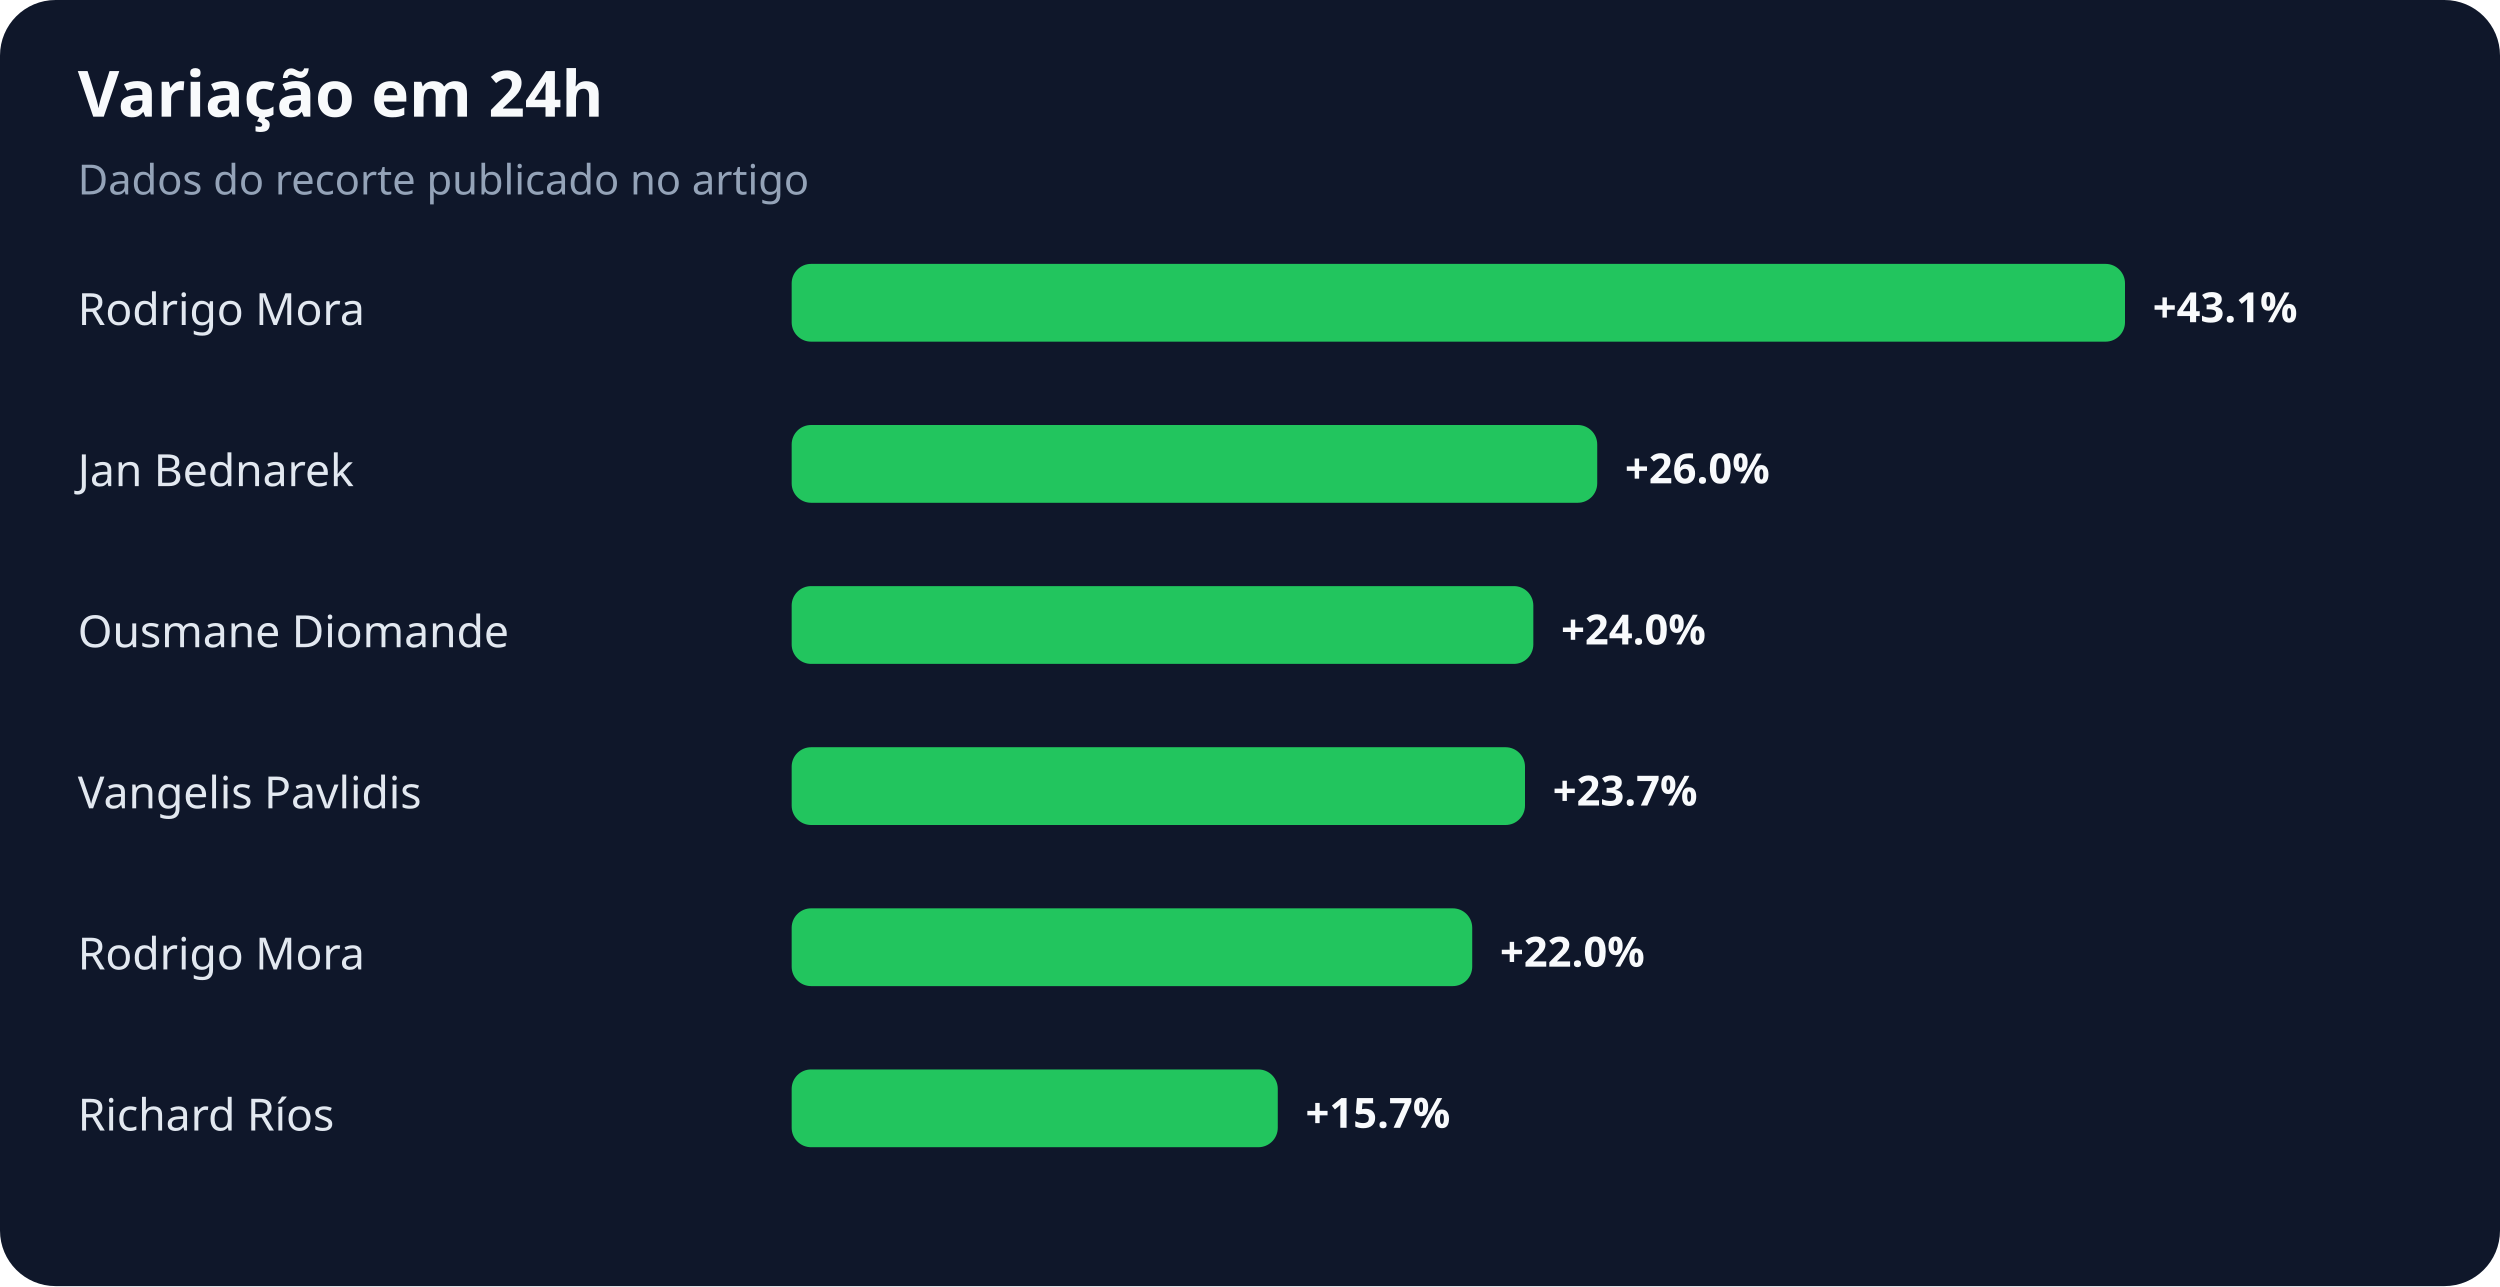
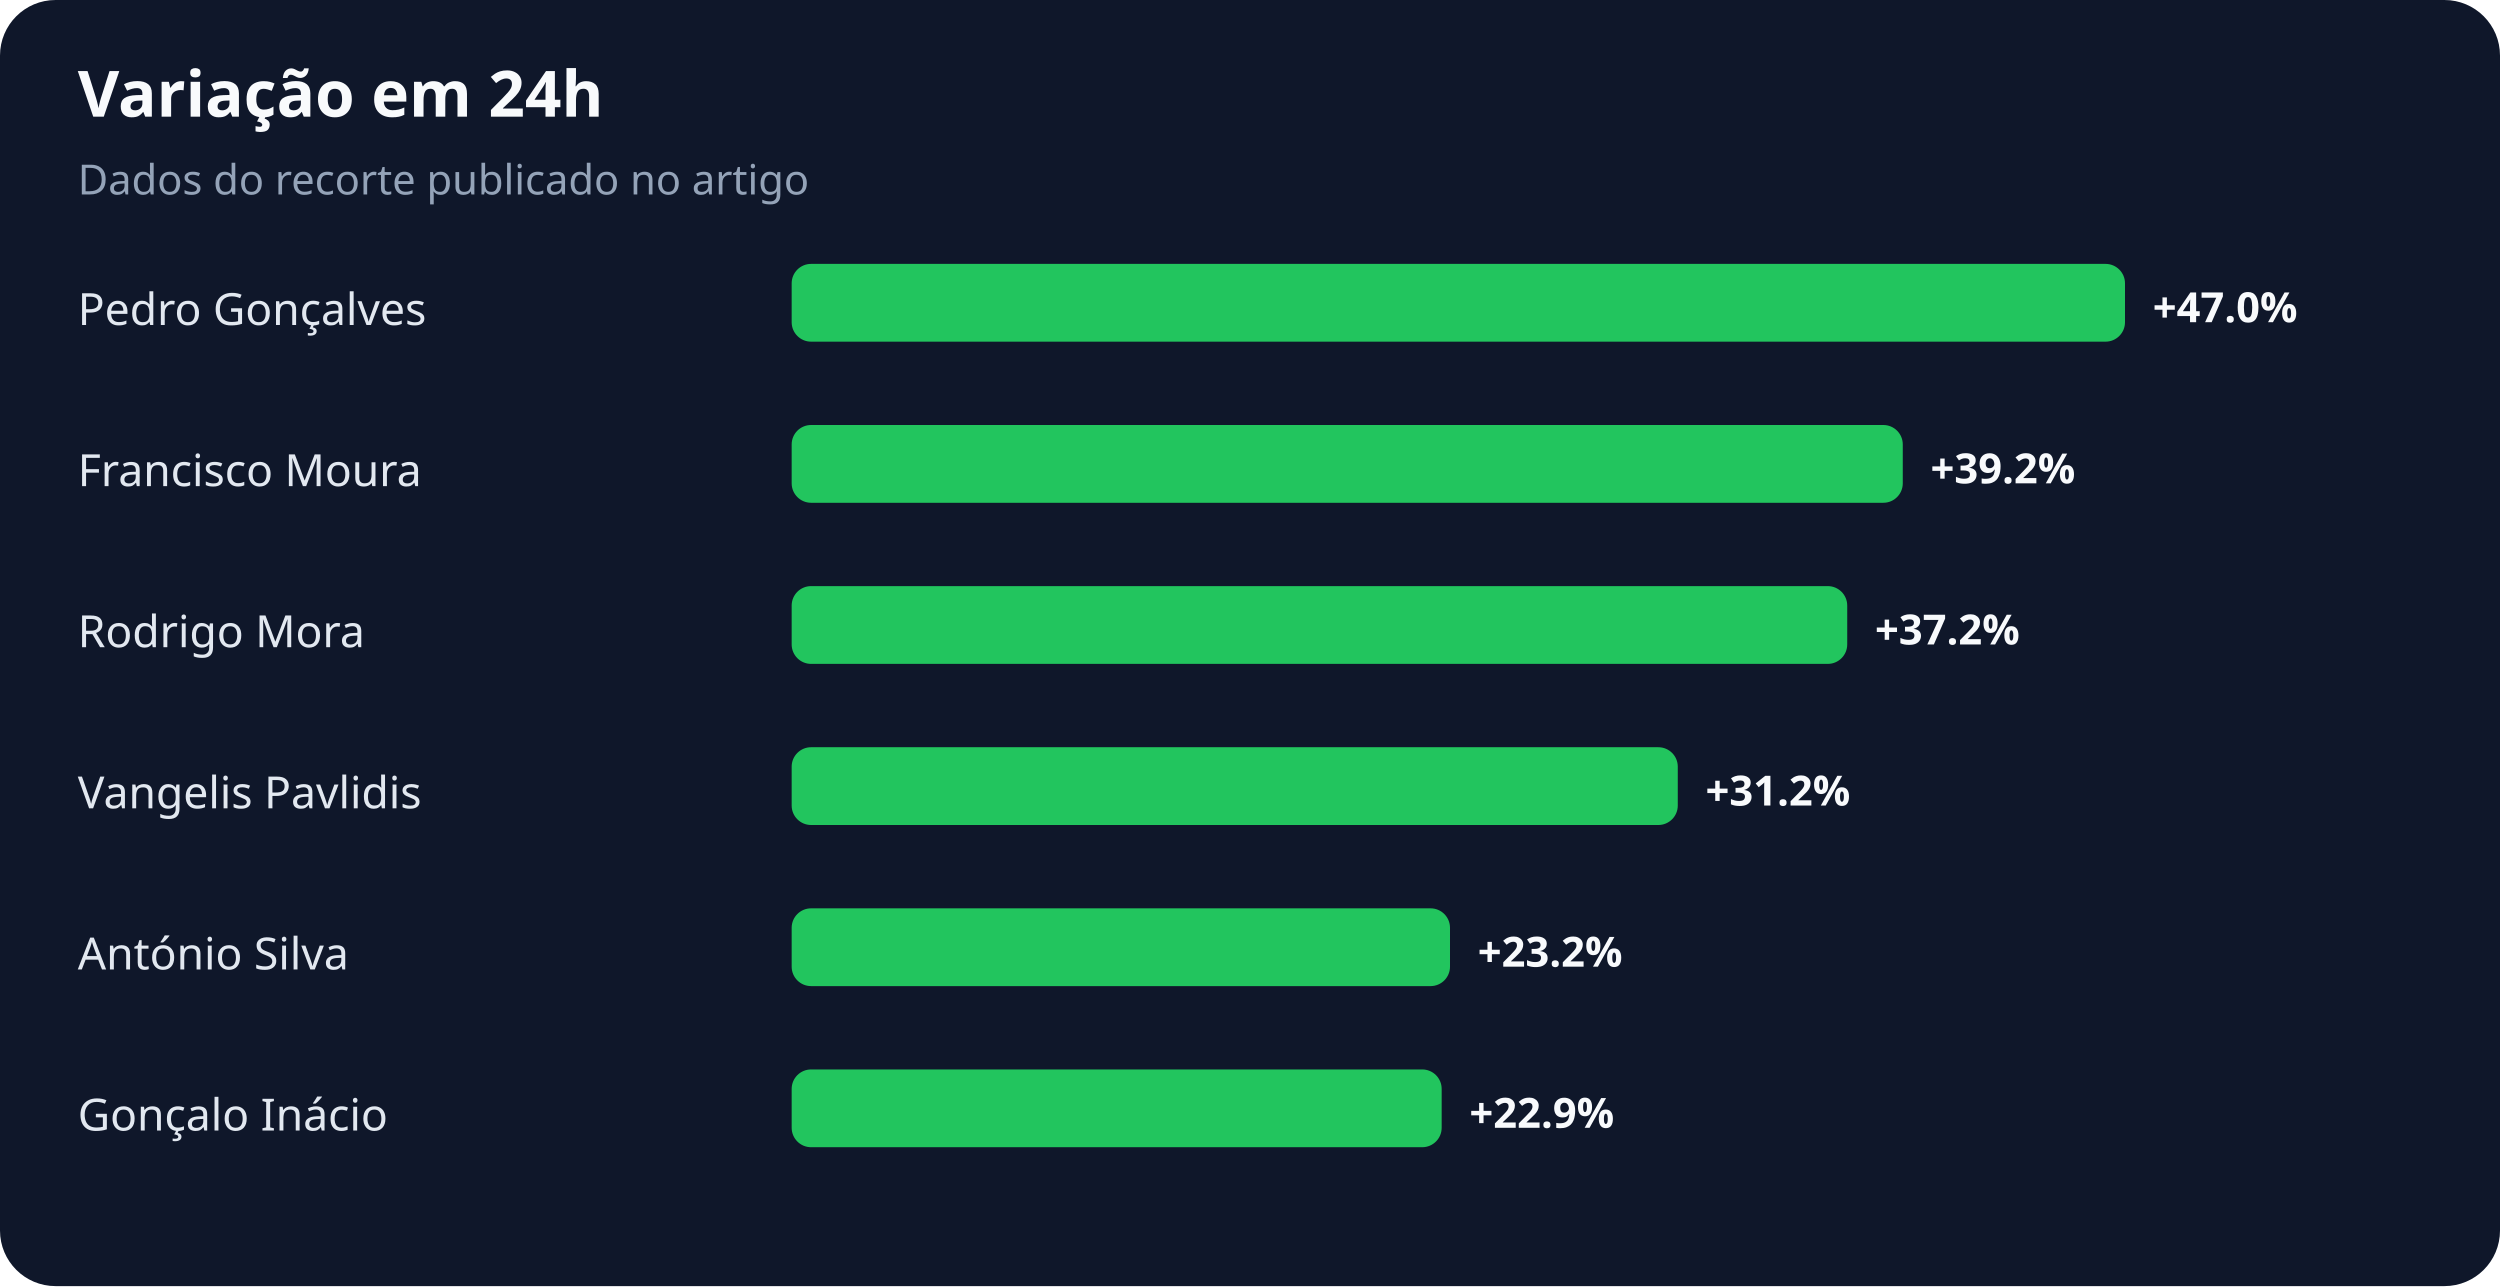
<svg xmlns="http://www.w3.org/2000/svg" width="900" height="463" viewBox="0 0 900 463" role="img" aria-labelledby="title desc">
  <rect width="100%" height="100%" rx="20" fill="#0f172a" />
  <text x="28" y="42" fill="#f8fafc" font-family="system-ui,sans-serif" font-size="23" font-weight="700">Variação em 24h</text>
  <text x="28" y="70" fill="#94a3b8" font-family="system-ui,sans-serif" font-size="15">Dados do recorte publicado no artigo</text>
-   <text x="28" y="117" fill="#e2e8f0" font-family="system-ui,sans-serif" font-size="16">Rodrigo Mora</text>
+   <text x="28" y="117" fill="#e2e8f0" font-family="system-ui,sans-serif" font-size="16">Pedro Gonçalves</text>
  <rect x="285" y="95" width="480" height="28" rx="7" fill="#22c55e" />
-   <text x="775" y="116" fill="#f8fafc" font-family="system-ui,sans-serif" font-size="15" font-weight="700">+43.1%</text>
-   <text x="28" y="175" fill="#e2e8f0" font-family="system-ui,sans-serif" font-size="16">Jan Bednarek</text>
-   <rect x="285" y="153" width="290" height="28" rx="7" fill="#22c55e" />
-   <text x="585" y="174" fill="#f8fafc" font-family="system-ui,sans-serif" font-size="15" font-weight="700">+26.0%</text>
-   <text x="28" y="233" fill="#e2e8f0" font-family="system-ui,sans-serif" font-size="16">Ousmane Diomande</text>
-   <rect x="285" y="211" width="267" height="28" rx="7" fill="#22c55e" />
-   <text x="562" y="232" fill="#f8fafc" font-family="system-ui,sans-serif" font-size="15" font-weight="700">+24.0%</text>
+   <text x="775" y="116" fill="#f8fafc" font-family="system-ui,sans-serif" font-size="15" font-weight="700">+47.0%</text>
+   <text x="28" y="175" fill="#e2e8f0" font-family="system-ui,sans-serif" font-size="16">Francisco Moura</text>
+   <rect x="285" y="153" width="400" height="28" rx="7" fill="#22c55e" />
+   <text x="695" y="174" fill="#f8fafc" font-family="system-ui,sans-serif" font-size="15" font-weight="700">+39.2%</text>
+   <text x="28" y="233" fill="#e2e8f0" font-family="system-ui,sans-serif" font-size="16">Rodrigo Mora</text>
+   <rect x="285" y="211" width="380" height="28" rx="7" fill="#22c55e" />
+   <text x="675" y="232" fill="#f8fafc" font-family="system-ui,sans-serif" font-size="15" font-weight="700">+37.2%</text>
  <text x="28" y="291" fill="#e2e8f0" font-family="system-ui,sans-serif" font-size="16">Vangelis Pavlidis</text>
-   <rect x="285" y="269" width="264" height="28" rx="7" fill="#22c55e" />
-   <text x="559" y="290" fill="#f8fafc" font-family="system-ui,sans-serif" font-size="15" font-weight="700">+23.7%</text>
-   <text x="28" y="349" fill="#e2e8f0" font-family="system-ui,sans-serif" font-size="16">Rodrigo Mora</text>
-   <rect x="285" y="327" width="245" height="28" rx="7" fill="#22c55e" />
-   <text x="540" y="348" fill="#f8fafc" font-family="system-ui,sans-serif" font-size="15" font-weight="700">+22.0%</text>
-   <text x="28" y="407" fill="#e2e8f0" font-family="system-ui,sans-serif" font-size="16">Richard Ríos</text>
-   <rect x="285" y="385" width="175" height="28" rx="7" fill="#22c55e" />
-   <text x="470" y="406" fill="#f8fafc" font-family="system-ui,sans-serif" font-size="15" font-weight="700">+15.7%</text>
+   <rect x="285" y="269" width="319" height="28" rx="7" fill="#22c55e" />
+   <text x="614" y="290" fill="#f8fafc" font-family="system-ui,sans-serif" font-size="15" font-weight="700">+31.2%</text>
+   <text x="28" y="349" fill="#e2e8f0" font-family="system-ui,sans-serif" font-size="16">António Silva</text>
+   <rect x="285" y="327" width="237" height="28" rx="7" fill="#22c55e" />
+   <text x="532" y="348" fill="#f8fafc" font-family="system-ui,sans-serif" font-size="15" font-weight="700">+23.2%</text>
+   <text x="28" y="407" fill="#e2e8f0" font-family="system-ui,sans-serif" font-size="16">Gonçalo Inácio</text>
+   <rect x="285" y="385" width="234" height="28" rx="7" fill="#22c55e" />
+   <text x="529" y="406" fill="#f8fafc" font-family="system-ui,sans-serif" font-size="15" font-weight="700">+22.9%</text>
</svg>
